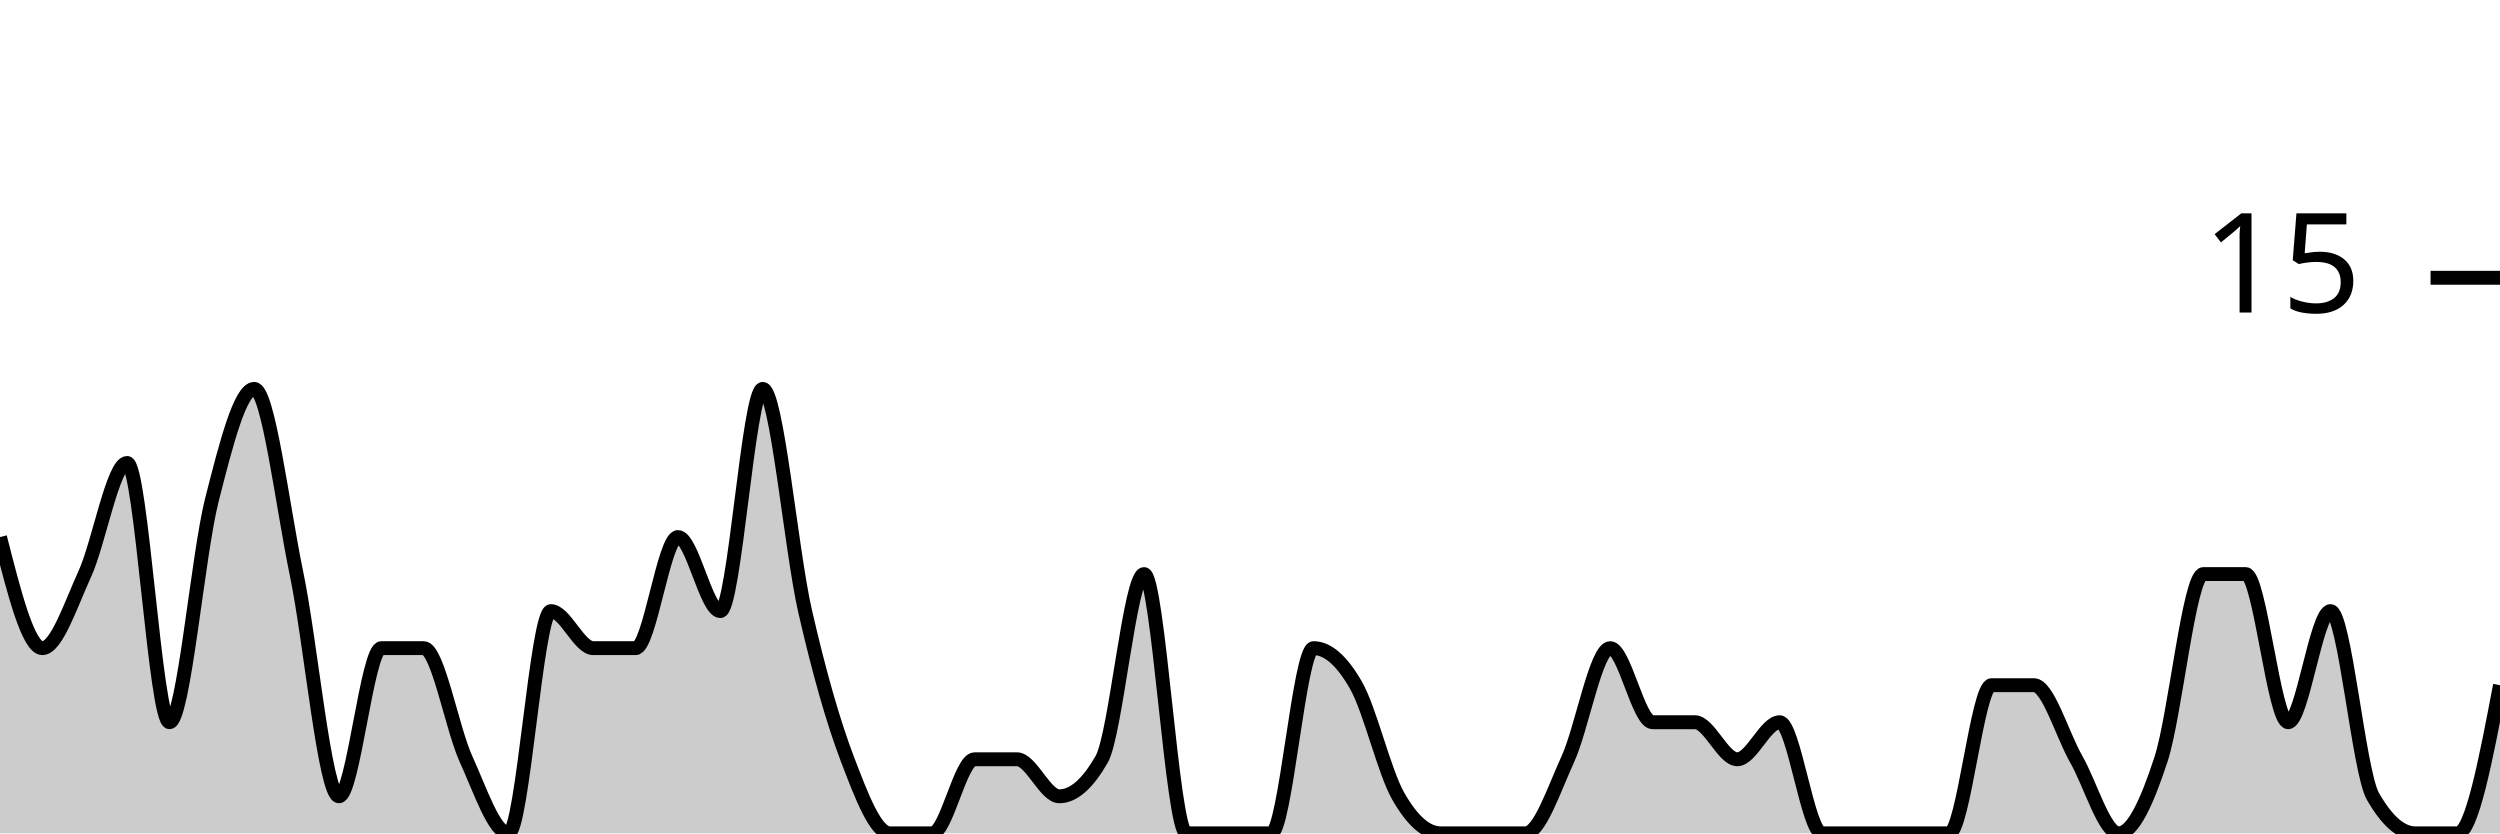
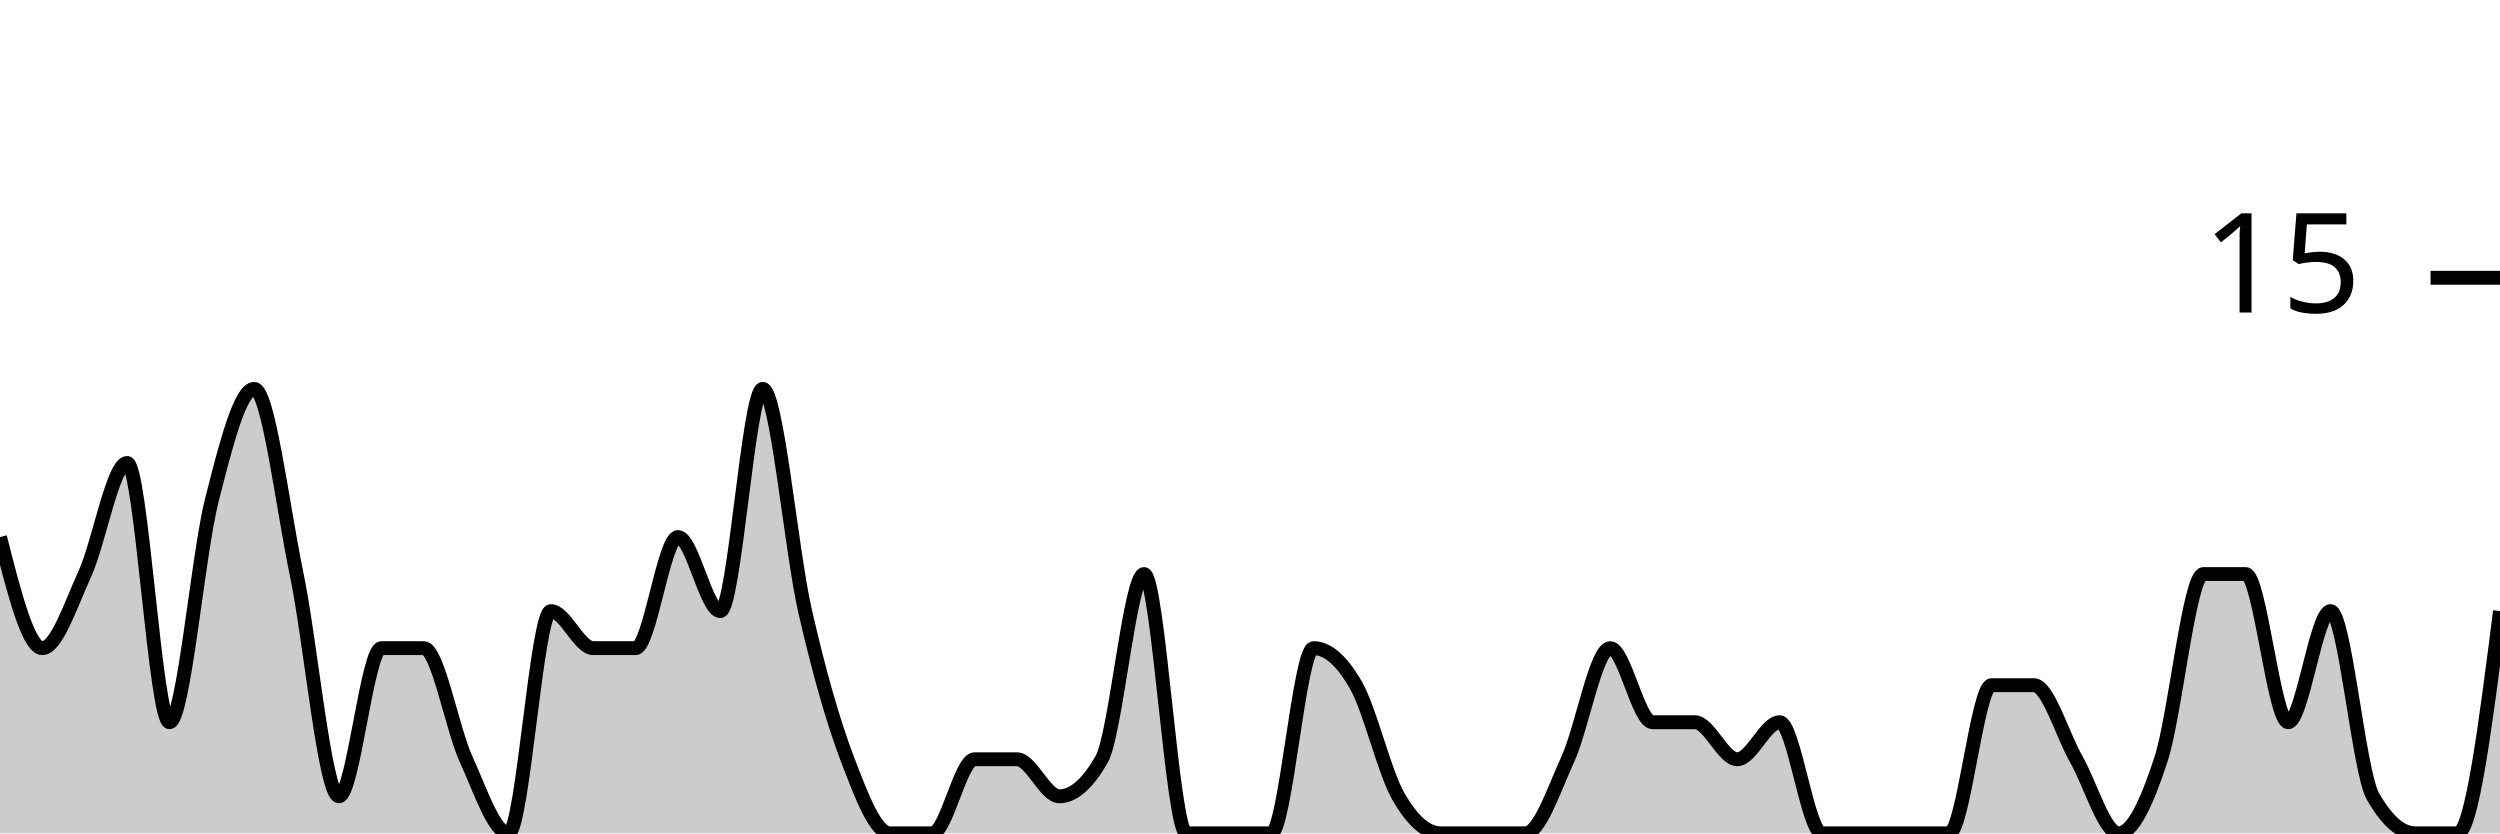
<svg xmlns="http://www.w3.org/2000/svg" viewBox="0 0 180 60">
  <g transform="translate(0,20)">
-     <path class="area" fill="rgba(0, 0, 0, 0.2)" d="M0,18.667C1.017,22.667,2.034,26.667,3.051,26.667C4.068,26.667,5.085,23.556,6.102,21.333C7.119,19.111,8.136,13.333,9.153,13.333C10.169,13.333,11.186,32,12.203,32C13.22,32,14.237,20,15.254,16C16.271,12,17.288,8,18.305,8C19.322,8,20.339,16.444,21.356,21.333C22.373,26.222,23.39,37.333,24.407,37.333C25.424,37.333,26.441,26.667,27.458,26.667C28.475,26.667,29.492,26.667,30.508,26.667C31.525,26.667,32.542,32.444,33.559,34.667C34.576,36.889,35.593,40,36.61,40C37.627,40,38.644,24,39.661,24C40.678,24,41.695,26.667,42.712,26.667C43.729,26.667,44.746,26.667,45.763,26.667C46.78,26.667,47.797,18.667,48.814,18.667C49.831,18.667,50.847,24,51.864,24C52.881,24,53.898,8,54.915,8C55.932,8,56.949,19.556,57.966,24C58.983,28.444,60,32,61.017,34.667C62.034,37.333,63.051,40,64.068,40C65.085,40,66.102,40,67.119,40C68.136,40,69.153,34.667,70.169,34.667C71.186,34.667,72.203,34.667,73.22,34.667C74.237,34.667,75.254,37.333,76.271,37.333C77.288,37.333,78.305,36.444,79.322,34.667C80.339,32.889,81.356,21.333,82.373,21.333C83.39,21.333,84.407,40,85.424,40C86.441,40,87.458,40,88.475,40C89.492,40,90.508,40,91.525,40C92.542,40,93.559,26.667,94.576,26.667C95.593,26.667,96.61,27.556,97.627,29.333C98.644,31.111,99.661,35.556,100.678,37.333C101.695,39.111,102.712,40,103.729,40C104.746,40,105.763,40,106.78,40C107.797,40,108.814,40,109.831,40C110.847,40,111.864,36.889,112.881,34.667C113.898,32.444,114.915,26.667,115.932,26.667C116.949,26.667,117.966,32,118.983,32C120,32,121.017,32,122.034,32C123.051,32,124.068,34.667,125.085,34.667C126.102,34.667,127.119,32,128.136,32C129.153,32,130.169,40,131.186,40C132.203,40,133.22,40,134.237,40C135.254,40,136.271,40,137.288,40C138.305,40,139.322,40,140.339,40C141.356,40,142.373,29.333,143.39,29.333C144.407,29.333,145.424,29.333,146.441,29.333C147.458,29.333,148.475,32.889,149.492,34.667C150.508,36.444,151.525,40,152.542,40C153.559,40,154.576,37.778,155.593,34.667C156.61,31.556,157.627,21.333,158.644,21.333C159.661,21.333,160.678,21.333,161.695,21.333C162.712,21.333,163.729,32,164.746,32C165.763,32,166.78,24,167.797,24C168.814,24,169.831,35.556,170.847,37.333C171.864,39.111,172.881,40,173.898,40C174.915,40,175.932,40,176.949,40C177.966,40,178.983,34.667,180,29.333L180,40C178.983,40,177.966,40,176.949,40C175.932,40,174.915,40,173.898,40C172.881,40,171.864,40,170.847,40C169.831,40,168.814,40,167.797,40C166.78,40,165.763,40,164.746,40C163.729,40,162.712,40,161.695,40C160.678,40,159.661,40,158.644,40C157.627,40,156.61,40,155.593,40C154.576,40,153.559,40,152.542,40C151.525,40,150.508,40,149.492,40C148.475,40,147.458,40,146.441,40C145.424,40,144.407,40,143.39,40C142.373,40,141.356,40,140.339,40C139.322,40,138.305,40,137.288,40C136.271,40,135.254,40,134.237,40C133.22,40,132.203,40,131.186,40C130.169,40,129.153,40,128.136,40C127.119,40,126.102,40,125.085,40C124.068,40,123.051,40,122.034,40C121.017,40,120,40,118.983,40C117.966,40,116.949,40,115.932,40C114.915,40,113.898,40,112.881,40C111.864,40,110.847,40,109.831,40C108.814,40,107.797,40,106.78,40C105.763,40,104.746,40,103.729,40C102.712,40,101.695,40,100.678,40C99.661,40,98.644,40,97.627,40C96.61,40,95.593,40,94.576,40C93.559,40,92.542,40,91.525,40C90.508,40,89.492,40,88.475,40C87.458,40,86.441,40,85.424,40C84.407,40,83.39,40,82.373,40C81.356,40,80.339,40,79.322,40C78.305,40,77.288,40,76.271,40C75.254,40,74.237,40,73.22,40C72.203,40,71.186,40,70.169,40C69.153,40,68.136,40,67.119,40C66.102,40,65.085,40,64.068,40C63.051,40,62.034,40,61.017,40C60,40,58.983,40,57.966,40C56.949,40,55.932,40,54.915,40C53.898,40,52.881,40,51.864,40C50.847,40,49.831,40,48.814,40C47.797,40,46.78,40,45.763,40C44.746,40,43.729,40,42.712,40C41.695,40,40.678,40,39.661,40C38.644,40,37.627,40,36.61,40C35.593,40,34.576,40,33.559,40C32.542,40,31.525,40,30.508,40C29.492,40,28.475,40,27.458,40C26.441,40,25.424,40,24.407,40C23.39,40,22.373,40,21.356,40C20.339,40,19.322,40,18.305,40C17.288,40,16.271,40,15.254,40C14.237,40,13.22,40,12.203,40C11.186,40,10.169,40,9.153,40C8.136,40,7.119,40,6.102,40C5.085,40,4.068,40,3.051,40C2.034,40,1.017,40,0,40Z" />
-     <path class="line" stroke="black" fill="none" d="M0,18.667C1.017,22.667,2.034,26.667,3.051,26.667C4.068,26.667,5.085,23.556,6.102,21.333C7.119,19.111,8.136,13.333,9.153,13.333C10.169,13.333,11.186,32,12.203,32C13.22,32,14.237,20,15.254,16C16.271,12,17.288,8,18.305,8C19.322,8,20.339,16.444,21.356,21.333C22.373,26.222,23.39,37.333,24.407,37.333C25.424,37.333,26.441,26.667,27.458,26.667C28.475,26.667,29.492,26.667,30.508,26.667C31.525,26.667,32.542,32.444,33.559,34.667C34.576,36.889,35.593,40,36.61,40C37.627,40,38.644,24,39.661,24C40.678,24,41.695,26.667,42.712,26.667C43.729,26.667,44.746,26.667,45.763,26.667C46.78,26.667,47.797,18.667,48.814,18.667C49.831,18.667,50.847,24,51.864,24C52.881,24,53.898,8,54.915,8C55.932,8,56.949,19.556,57.966,24C58.983,28.444,60,32,61.017,34.667C62.034,37.333,63.051,40,64.068,40C65.085,40,66.102,40,67.119,40C68.136,40,69.153,34.667,70.169,34.667C71.186,34.667,72.203,34.667,73.22,34.667C74.237,34.667,75.254,37.333,76.271,37.333C77.288,37.333,78.305,36.444,79.322,34.667C80.339,32.889,81.356,21.333,82.373,21.333C83.39,21.333,84.407,40,85.424,40C86.441,40,87.458,40,88.475,40C89.492,40,90.508,40,91.525,40C92.542,40,93.559,26.667,94.576,26.667C95.593,26.667,96.61,27.556,97.627,29.333C98.644,31.111,99.661,35.556,100.678,37.333C101.695,39.111,102.712,40,103.729,40C104.746,40,105.763,40,106.78,40C107.797,40,108.814,40,109.831,40C110.847,40,111.864,36.889,112.881,34.667C113.898,32.444,114.915,26.667,115.932,26.667C116.949,26.667,117.966,32,118.983,32C120,32,121.017,32,122.034,32C123.051,32,124.068,34.667,125.085,34.667C126.102,34.667,127.119,32,128.136,32C129.153,32,130.169,40,131.186,40C132.203,40,133.22,40,134.237,40C135.254,40,136.271,40,137.288,40C138.305,40,139.322,40,140.339,40C141.356,40,142.373,29.333,143.39,29.333C144.407,29.333,145.424,29.333,146.441,29.333C147.458,29.333,148.475,32.889,149.492,34.667C150.508,36.444,151.525,40,152.542,40C153.559,40,154.576,37.778,155.593,34.667C156.61,31.556,157.627,21.333,158.644,21.333C159.661,21.333,160.678,21.333,161.695,21.333C162.712,21.333,163.729,32,164.746,32C165.763,32,166.78,24,167.797,24C168.814,24,169.831,35.556,170.847,37.333C171.864,39.111,172.881,40,173.898,40C174.915,40,175.932,40,176.949,40C177.966,40,178.983,34.667,180,29.333" />
+     <path class="area" fill="rgba(0, 0, 0, 0.2)" d="M0,18.667C1.017,22.667,2.034,26.667,3.051,26.667C4.068,26.667,5.085,23.556,6.102,21.333C7.119,19.111,8.136,13.333,9.153,13.333C10.169,13.333,11.186,32,12.203,32C13.22,32,14.237,20,15.254,16C16.271,12,17.288,8,18.305,8C19.322,8,20.339,16.444,21.356,21.333C22.373,26.222,23.39,37.333,24.407,37.333C25.424,37.333,26.441,26.667,27.458,26.667C28.475,26.667,29.492,26.667,30.508,26.667C31.525,26.667,32.542,32.444,33.559,34.667C34.576,36.889,35.593,40,36.61,40C37.627,40,38.644,24,39.661,24C40.678,24,41.695,26.667,42.712,26.667C43.729,26.667,44.746,26.667,45.763,26.667C46.78,26.667,47.797,18.667,48.814,18.667C49.831,18.667,50.847,24,51.864,24C52.881,24,53.898,8,54.915,8C55.932,8,56.949,19.556,57.966,24C58.983,28.444,60,32,61.017,34.667C62.034,37.333,63.051,40,64.068,40C65.085,40,66.102,40,67.119,40C68.136,40,69.153,34.667,70.169,34.667C71.186,34.667,72.203,34.667,73.22,34.667C74.237,34.667,75.254,37.333,76.271,37.333C77.288,37.333,78.305,36.444,79.322,34.667C80.339,32.889,81.356,21.333,82.373,21.333C83.39,21.333,84.407,40,85.424,40C86.441,40,87.458,40,88.475,40C89.492,40,90.508,40,91.525,40C92.542,40,93.559,26.667,94.576,26.667C95.593,26.667,96.61,27.556,97.627,29.333C98.644,31.111,99.661,35.556,100.678,37.333C101.695,39.111,102.712,40,103.729,40C104.746,40,105.763,40,106.78,40C107.797,40,108.814,40,109.831,40C110.847,40,111.864,36.889,112.881,34.667C113.898,32.444,114.915,26.667,115.932,26.667C116.949,26.667,117.966,32,118.983,32C120,32,121.017,32,122.034,32C123.051,32,124.068,34.667,125.085,34.667C126.102,34.667,127.119,32,128.136,32C129.153,32,130.169,40,131.186,40C132.203,40,133.22,40,134.237,40C135.254,40,136.271,40,137.288,40C138.305,40,139.322,40,140.339,40C141.356,40,142.373,29.333,143.39,29.333C144.407,29.333,145.424,29.333,146.441,29.333C147.458,29.333,148.475,32.889,149.492,34.667C150.508,36.444,151.525,40,152.542,40C153.559,40,154.576,37.778,155.593,34.667C156.61,31.556,157.627,21.333,158.644,21.333C159.661,21.333,160.678,21.333,161.695,21.333C162.712,21.333,163.729,32,164.746,32C165.763,32,166.78,24,167.797,24C168.814,24,169.831,35.556,170.847,37.333C171.864,39.111,172.881,40,173.898,40C174.915,40,175.932,40,176.949,40C177.966,40,178.983,32,180,24L180,40C178.983,40,177.966,40,176.949,40C175.932,40,174.915,40,173.898,40C172.881,40,171.864,40,170.847,40C169.831,40,168.814,40,167.797,40C166.78,40,165.763,40,164.746,40C163.729,40,162.712,40,161.695,40C160.678,40,159.661,40,158.644,40C157.627,40,156.61,40,155.593,40C154.576,40,153.559,40,152.542,40C151.525,40,150.508,40,149.492,40C148.475,40,147.458,40,146.441,40C145.424,40,144.407,40,143.39,40C142.373,40,141.356,40,140.339,40C139.322,40,138.305,40,137.288,40C136.271,40,135.254,40,134.237,40C133.22,40,132.203,40,131.186,40C130.169,40,129.153,40,128.136,40C127.119,40,126.102,40,125.085,40C124.068,40,123.051,40,122.034,40C121.017,40,120,40,118.983,40C117.966,40,116.949,40,115.932,40C114.915,40,113.898,40,112.881,40C111.864,40,110.847,40,109.831,40C108.814,40,107.797,40,106.78,40C105.763,40,104.746,40,103.729,40C102.712,40,101.695,40,100.678,40C99.661,40,98.644,40,97.627,40C96.61,40,95.593,40,94.576,40C93.559,40,92.542,40,91.525,40C90.508,40,89.492,40,88.475,40C87.458,40,86.441,40,85.424,40C84.407,40,83.39,40,82.373,40C81.356,40,80.339,40,79.322,40C78.305,40,77.288,40,76.271,40C75.254,40,74.237,40,73.22,40C72.203,40,71.186,40,70.169,40C69.153,40,68.136,40,67.119,40C66.102,40,65.085,40,64.068,40C63.051,40,62.034,40,61.017,40C60,40,58.983,40,57.966,40C56.949,40,55.932,40,54.915,40C53.898,40,52.881,40,51.864,40C50.847,40,49.831,40,48.814,40C47.797,40,46.78,40,45.763,40C44.746,40,43.729,40,42.712,40C41.695,40,40.678,40,39.661,40C38.644,40,37.627,40,36.61,40C35.593,40,34.576,40,33.559,40C32.542,40,31.525,40,30.508,40C29.492,40,28.475,40,27.458,40C26.441,40,25.424,40,24.407,40C23.39,40,22.373,40,21.356,40C20.339,40,19.322,40,18.305,40C17.288,40,16.271,40,15.254,40C14.237,40,13.22,40,12.203,40C11.186,40,10.169,40,9.153,40C8.136,40,7.119,40,6.102,40C5.085,40,4.068,40,3.051,40C2.034,40,1.017,40,0,40Z" />
+     <path class="line" stroke="black" fill="none" d="M0,18.667C1.017,22.667,2.034,26.667,3.051,26.667C4.068,26.667,5.085,23.556,6.102,21.333C7.119,19.111,8.136,13.333,9.153,13.333C10.169,13.333,11.186,32,12.203,32C13.22,32,14.237,20,15.254,16C16.271,12,17.288,8,18.305,8C19.322,8,20.339,16.444,21.356,21.333C22.373,26.222,23.39,37.333,24.407,37.333C25.424,37.333,26.441,26.667,27.458,26.667C28.475,26.667,29.492,26.667,30.508,26.667C31.525,26.667,32.542,32.444,33.559,34.667C34.576,36.889,35.593,40,36.61,40C37.627,40,38.644,24,39.661,24C40.678,24,41.695,26.667,42.712,26.667C43.729,26.667,44.746,26.667,45.763,26.667C46.78,26.667,47.797,18.667,48.814,18.667C49.831,18.667,50.847,24,51.864,24C52.881,24,53.898,8,54.915,8C55.932,8,56.949,19.556,57.966,24C58.983,28.444,60,32,61.017,34.667C62.034,37.333,63.051,40,64.068,40C65.085,40,66.102,40,67.119,40C68.136,40,69.153,34.667,70.169,34.667C71.186,34.667,72.203,34.667,73.22,34.667C74.237,34.667,75.254,37.333,76.271,37.333C77.288,37.333,78.305,36.444,79.322,34.667C80.339,32.889,81.356,21.333,82.373,21.333C83.39,21.333,84.407,40,85.424,40C86.441,40,87.458,40,88.475,40C89.492,40,90.508,40,91.525,40C92.542,40,93.559,26.667,94.576,26.667C95.593,26.667,96.61,27.556,97.627,29.333C98.644,31.111,99.661,35.556,100.678,37.333C101.695,39.111,102.712,40,103.729,40C104.746,40,105.763,40,106.78,40C107.797,40,108.814,40,109.831,40C110.847,40,111.864,36.889,112.881,34.667C113.898,32.444,114.915,26.667,115.932,26.667C116.949,26.667,117.966,32,118.983,32C120,32,121.017,32,122.034,32C123.051,32,124.068,34.667,125.085,34.667C126.102,34.667,127.119,32,128.136,32C129.153,32,130.169,40,131.186,40C132.203,40,133.22,40,134.237,40C135.254,40,136.271,40,137.288,40C138.305,40,139.322,40,140.339,40C141.356,40,142.373,29.333,143.39,29.333C144.407,29.333,145.424,29.333,146.441,29.333C147.458,29.333,148.475,32.889,149.492,34.667C150.508,36.444,151.525,40,152.542,40C153.559,40,154.576,37.778,155.593,34.667C156.61,31.556,157.627,21.333,158.644,21.333C159.661,21.333,160.678,21.333,161.695,21.333C162.712,21.333,163.729,32,164.746,32C165.763,32,166.78,24,167.797,24C168.814,24,169.831,35.556,170.847,37.333C171.864,39.111,172.881,40,173.898,40C174.915,40,175.932,40,176.949,40C177.966,40,178.983,32,180,24" />
    <path class="axis-ceiling" stroke-width="1" stroke="black" fill="none" d="M175,0L180,0" />
    <text class="axis-ceiling-label" font-family="sans-serif" text-anchor="end" font-size="10px" x="170" y="2.5">15</text>
  </g>
</svg>
